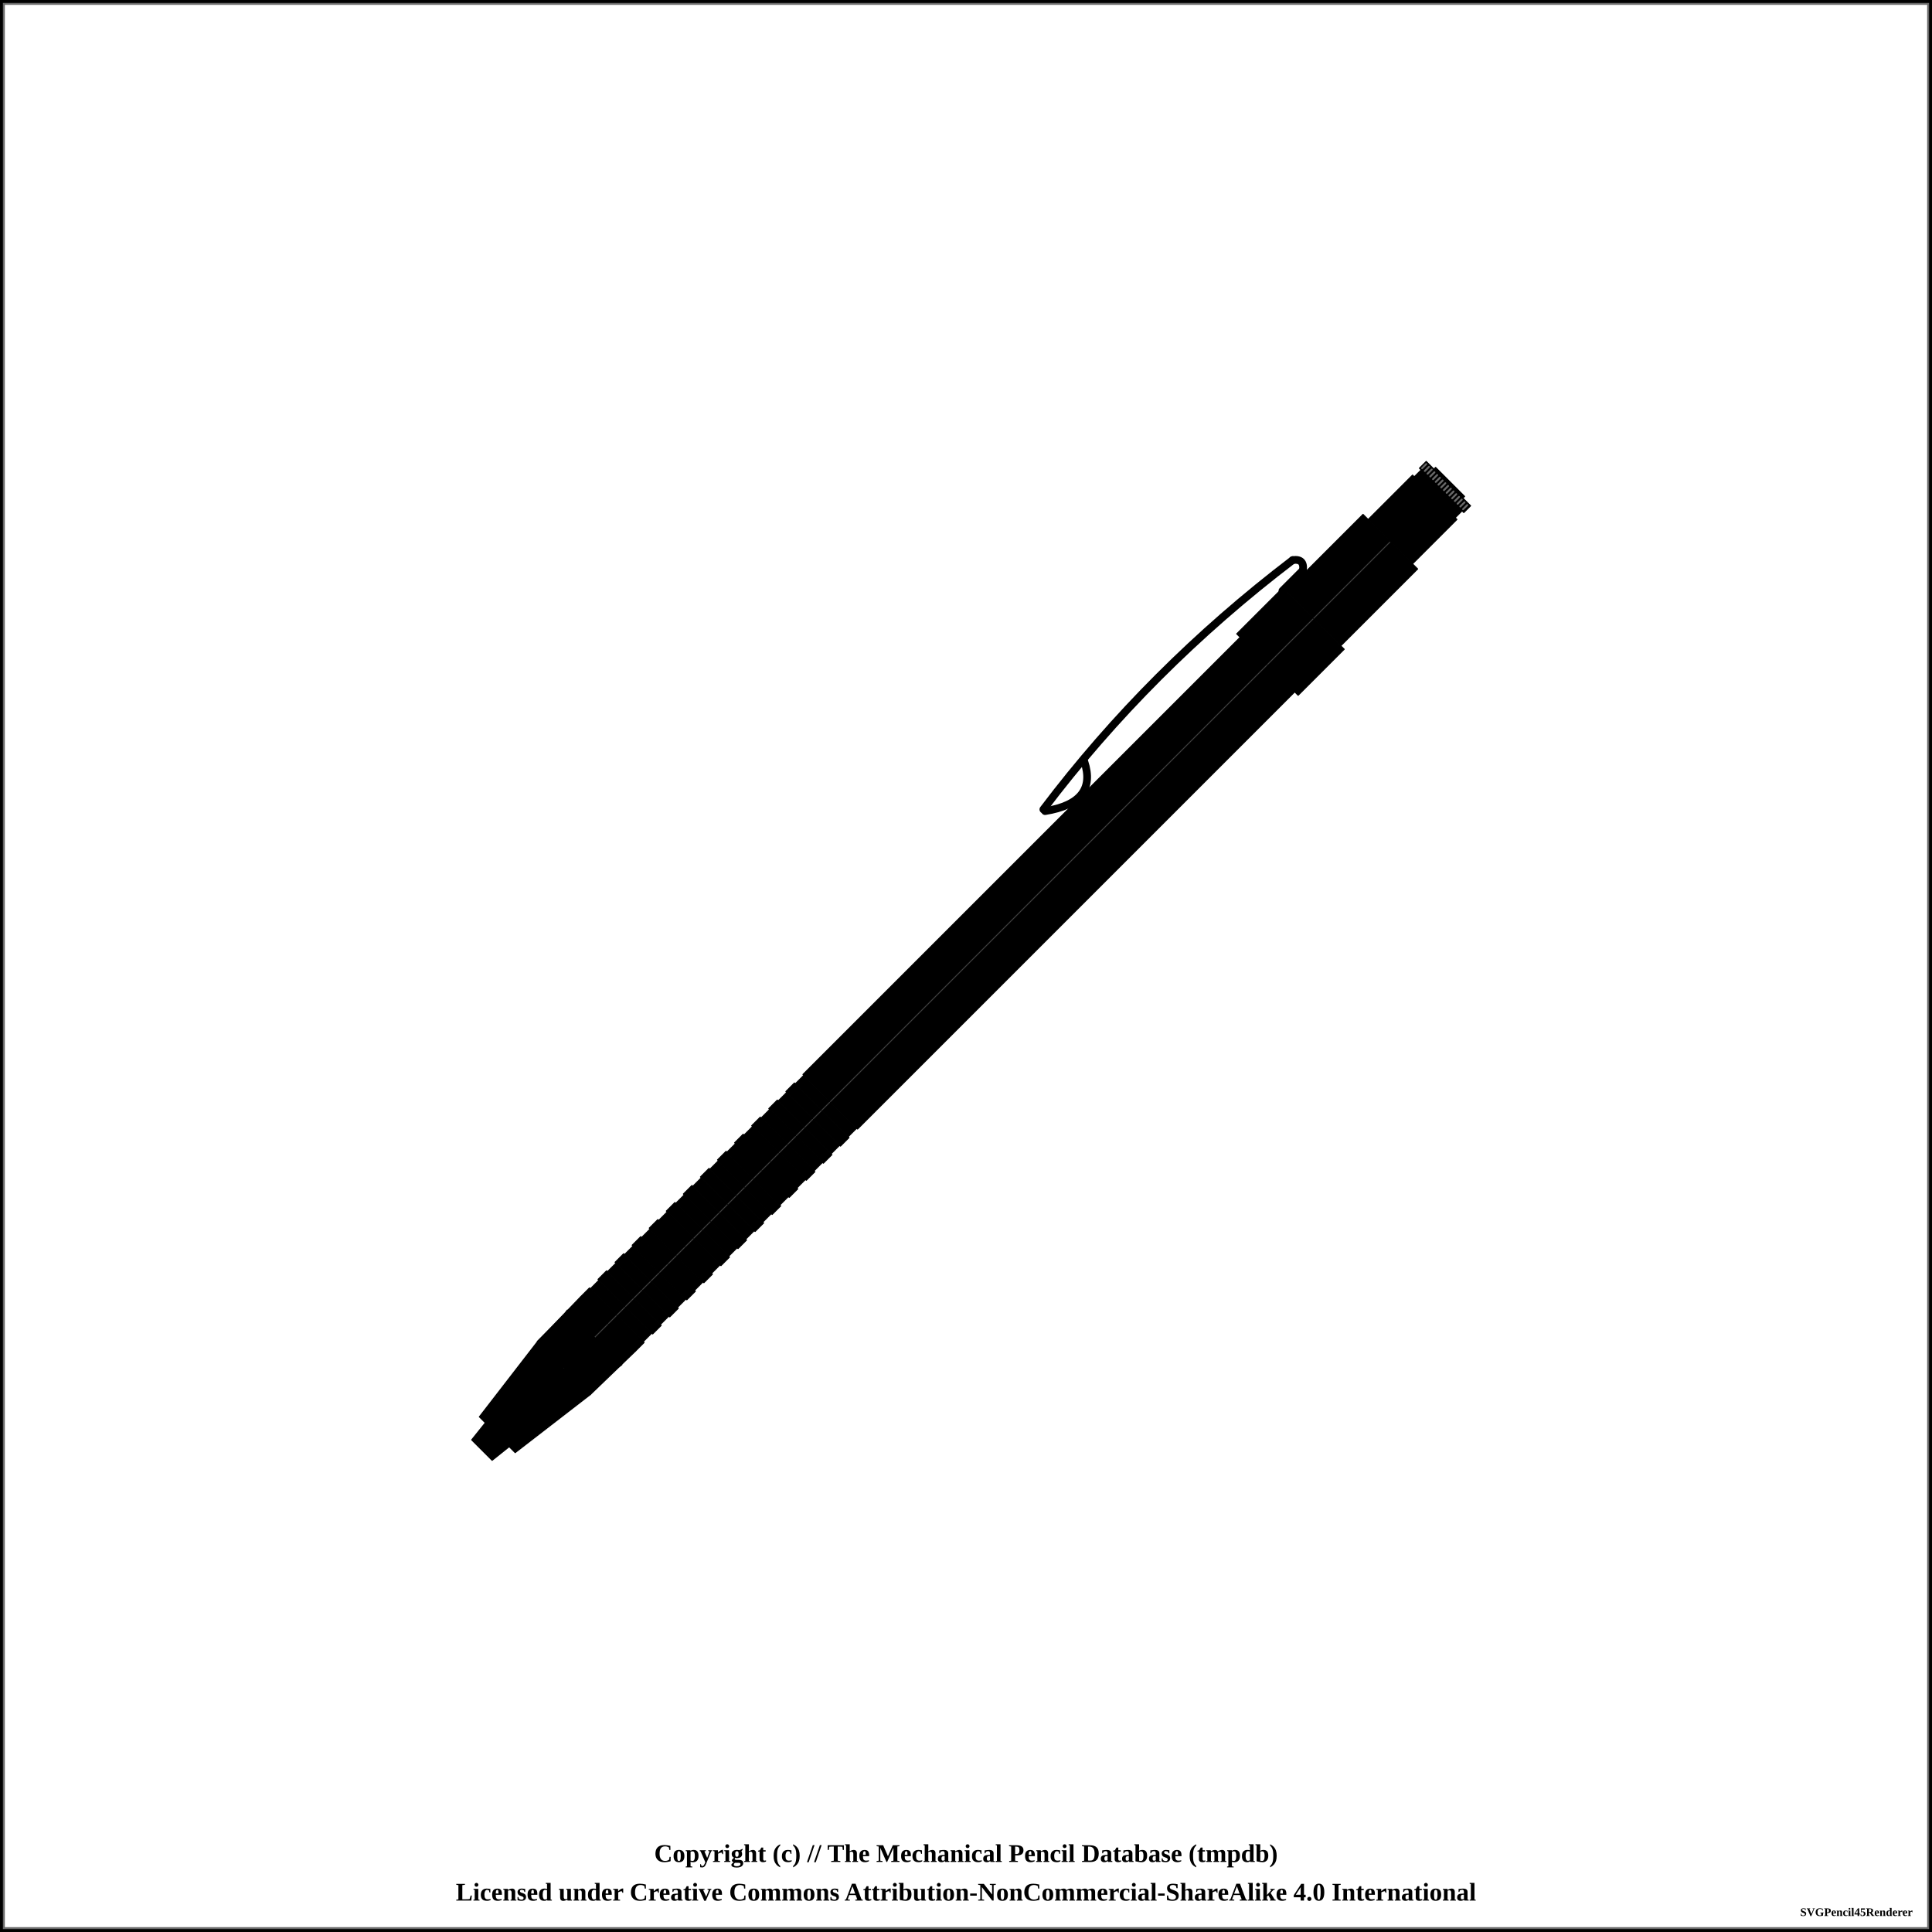
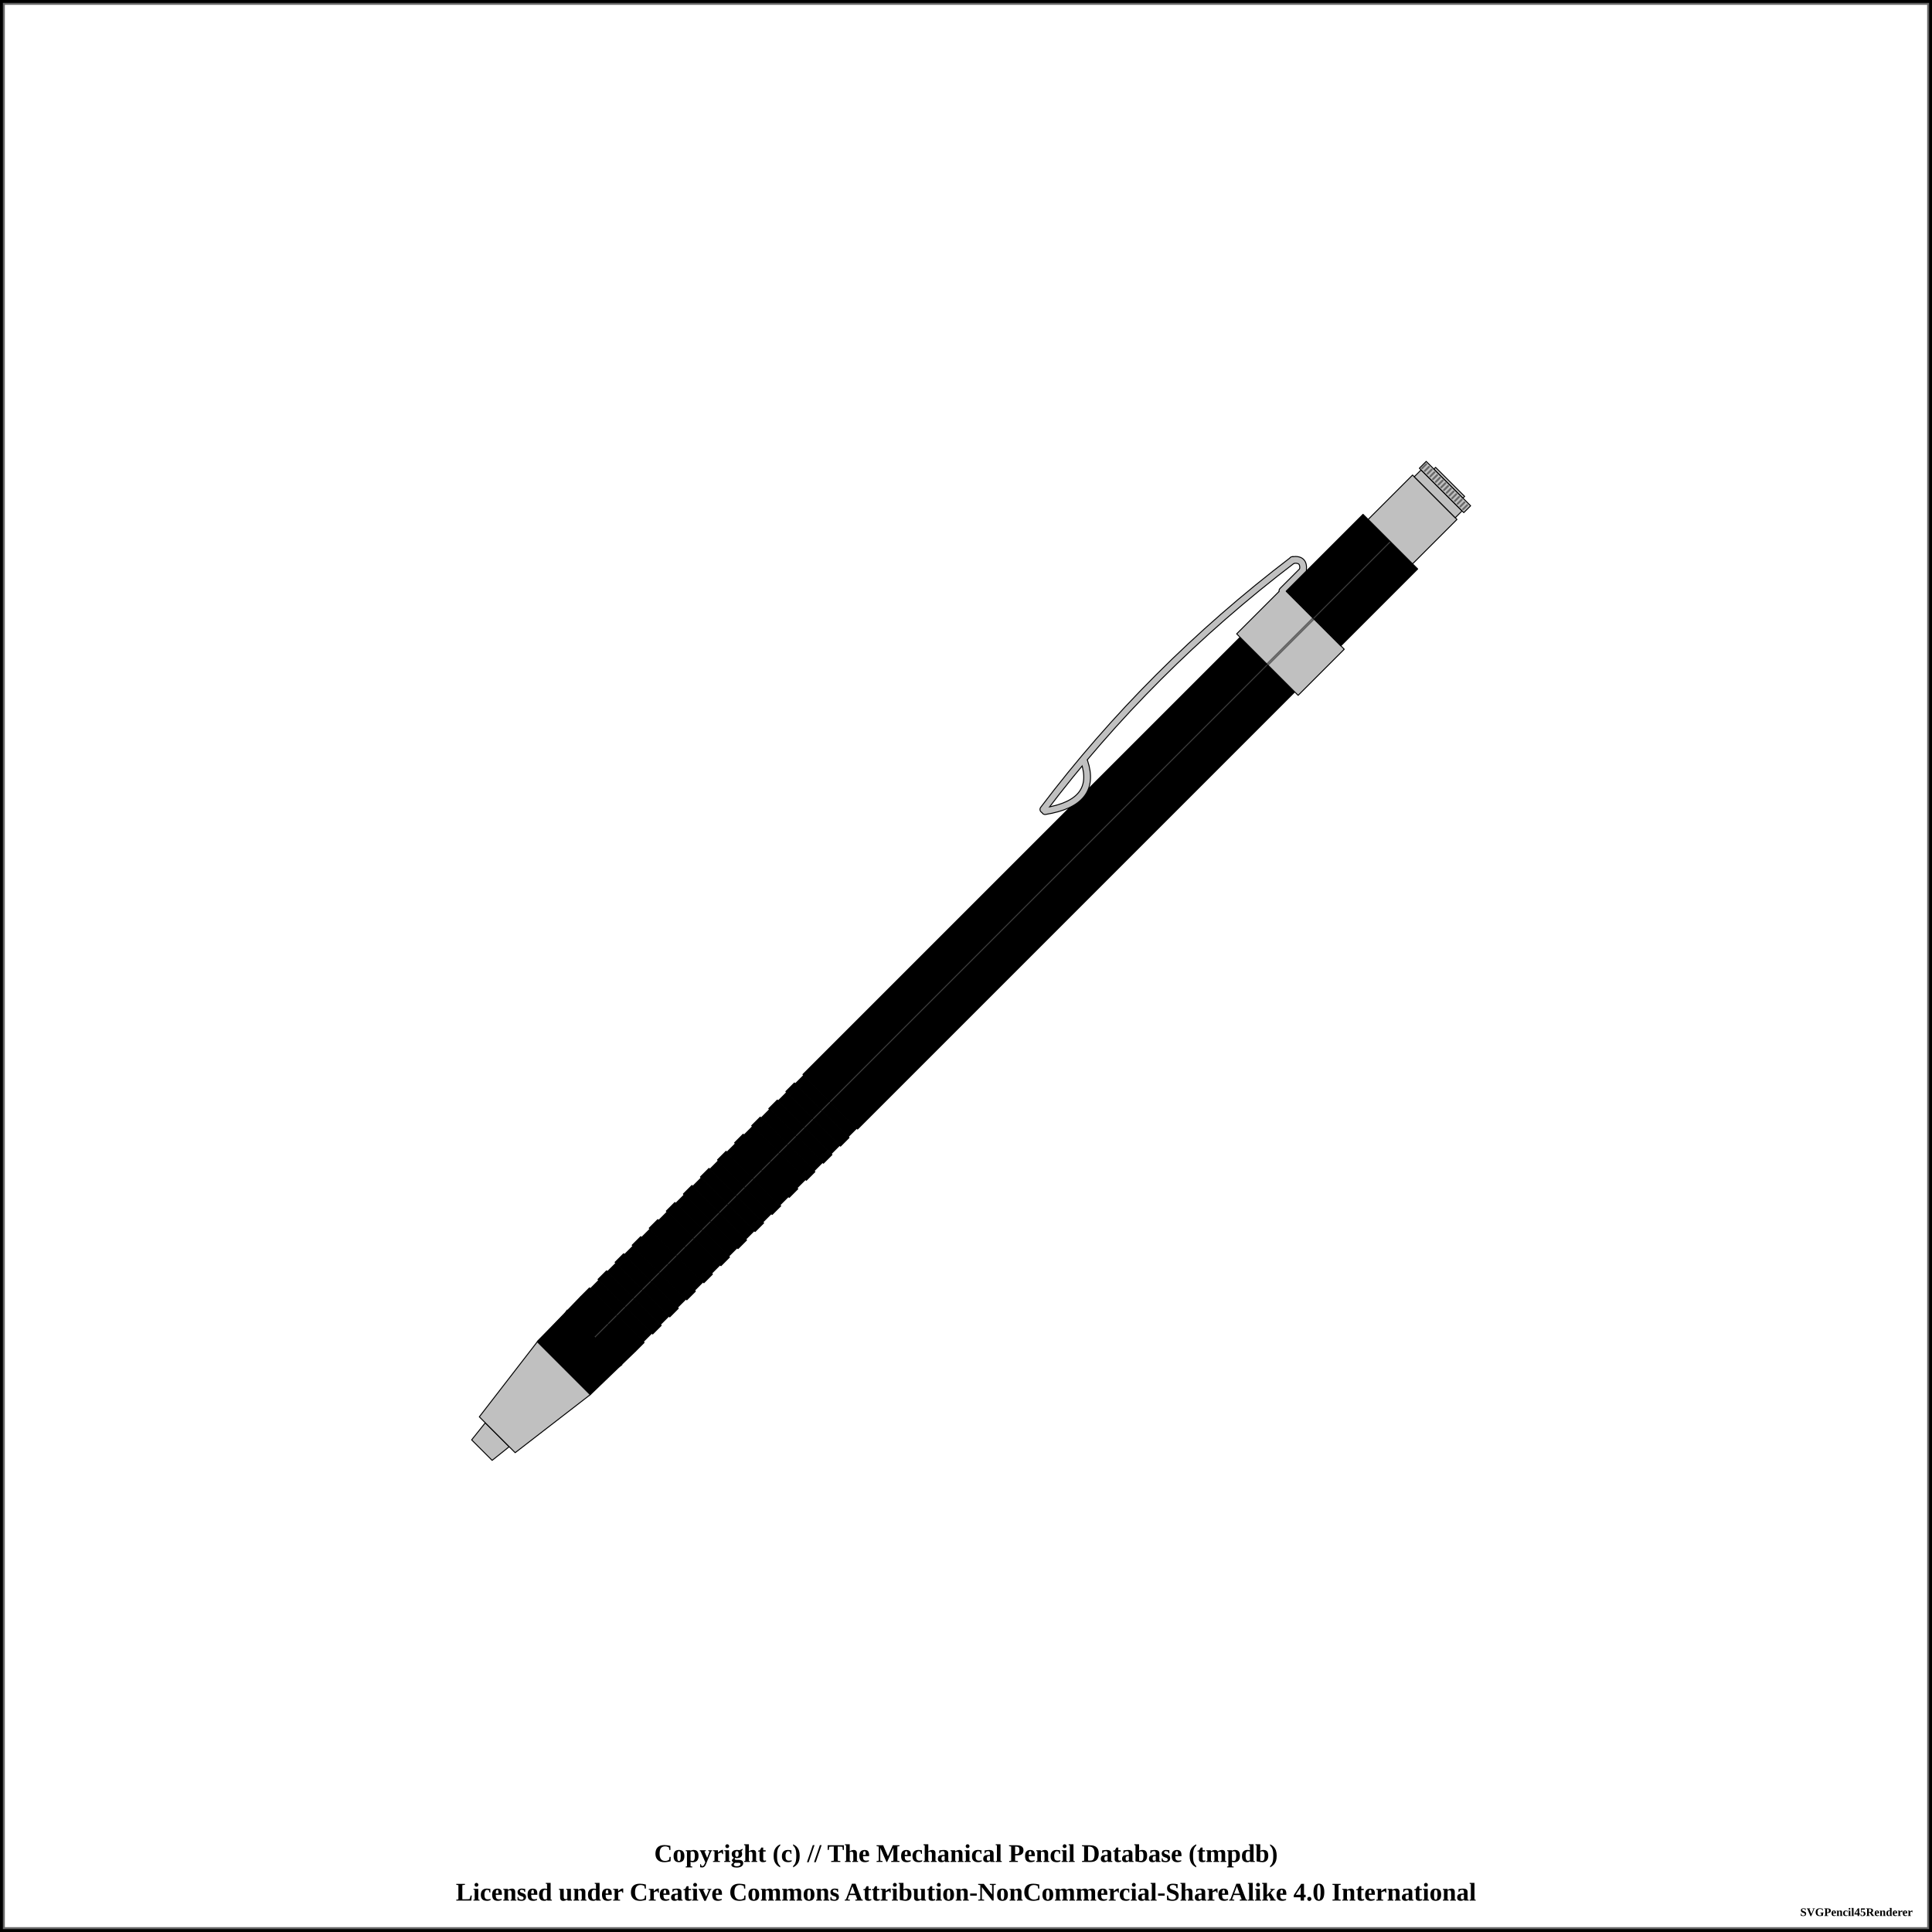
<svg xmlns="http://www.w3.org/2000/svg" width="1000" height="1000">
  <pattern id="diagonalHatch" patternUnits="userSpaceOnUse" width="8" height="8">
    <path stroke="dimgray" stroke-linecap="round" stroke-width="1" d="M 4,4 L 8,8" />
    <path stroke="dimgray" stroke-linecap="round" stroke-width="1" d="M 4,4 L 0,8" />
    <path stroke="gray" stroke-linecap="round" stroke-width="1" d="M 4,4 L 8,0" />
    <path stroke="gray" stroke-linecap="round" stroke-width="1" d="M 4,4 L 0,0" />
  </pattern>
  <pattern id="ridged" patternUnits="userSpaceOnUse" width="3" height="3">
    <path stroke="dimgray" stroke-linecap="round" stroke-width="1" d="M 0,0 L 0,3" />
  </pattern>
  <pattern id="lined" patternUnits="userSpaceOnUse" width="3" height="3">
    <path stroke="dimgray" stroke-linecap="round" stroke-width="1" d="M 0,0 L 3,0" />
  </pattern>
  <pattern id="spring" patternUnits="userSpaceOnUse" width="8" height="100">
    <path stroke="dimgray" stroke-linecap="round" stroke-width="2" d="M 0,0 L 8,100" />
    <path stroke="white" stroke-linecap="round" stroke-width="1" d="M 0,0 L 8,100" />
  </pattern>
  <rect x="0" y="0" width="1000" height="1000" fill="white" stroke="black" stroke-width="4" />
  <rect x="2" y="2" width="996" height="996" fill="white" stroke="dimgray" stroke-width="1" />
  <g transform="rotate(-45 500 500)">
-     <path d="M145.625 492.5 L156.875 491.25 L156.875 508.75 L145.625 507.5 Z" stroke-width="0.5" stroke="black" stroke-linejoin="round" fill="#000000" fill-opacity="1" />
-     <path d="M156.875 486.875 L205.625 480.625 L205.625 519.375 L156.875 513.125 Z" stroke-width="0.5" stroke="black" stroke-linejoin="round" fill="#000000" fill-opacity="1" />
+     <path d="M145.625 492.5 L156.875 491.25 L156.875 508.75 L145.625 507.5 Z" stroke-width="0.5" stroke="black" stroke-linejoin="round" fill="silver" fill-opacity="1" />
+     <path d="M156.875 486.875 L205.625 480.625 L205.625 519.375 L156.875 513.125 Z" stroke-width="0.5" stroke="black" stroke-linejoin="round" fill="silver" fill-opacity="1" />
    <path d="M205.625 480.625 L238.125 480 L238.125 520 L205.625 519.375 Z" stroke-width="0.5" stroke="black" stroke-linejoin="round" fill="#000000" fill-opacity="1" />
    <line x1="205.625" y1="500" x2="238.125" y2="500" stroke-width="1.5" stroke="black" fill="none" stroke-opacity="0.5" />
    <line x1="205.625" y1="500" x2="238.125" y2="500" stroke-width="0.5" stroke="gray" fill="none" stroke-opacity="0.5" />
    <path d="M238.125 480 L244.375 480 L244.375 520 L238.125 520 Z" stroke-width="0.5" stroke="black" stroke-linejoin="round" fill="#000000" fill-opacity="1" />
    <line x1="238.125" y1="500" x2="244.375" y2="500" stroke-width="1.5" stroke="black" fill="none" stroke-opacity="0.5" />
    <line x1="238.125" y1="500" x2="244.375" y2="500" stroke-width="0.5" stroke="gray" fill="none" stroke-opacity="0.5" />
    <path d="M244.375 480.625 L250.625 480.625 L250.625 519.375 L244.375 519.375 Z" stroke-width="0.5" stroke="black" stroke-linejoin="round" fill="#000000" fill-opacity="1" />
    <line x1="244.375" y1="500" x2="250.625" y2="500" stroke-width="1.5" stroke="black" fill="none" stroke-opacity="0.5" />
    <line x1="244.375" y1="500" x2="250.625" y2="500" stroke-width="0.5" stroke="gray" fill="none" stroke-opacity="0.5" />
    <path d="M250.625 480 L256.875 480 L256.875 520 L250.625 520 Z" stroke-width="0.5" stroke="black" stroke-linejoin="round" fill="#000000" fill-opacity="1" />
    <line x1="250.625" y1="500" x2="256.875" y2="500" stroke-width="1.5" stroke="black" fill="none" stroke-opacity="0.5" />
    <line x1="250.625" y1="500" x2="256.875" y2="500" stroke-width="0.5" stroke="gray" fill="none" stroke-opacity="0.5" />
    <path d="M256.875 480.625 L263.125 480.625 L263.125 519.375 L256.875 519.375 Z" stroke-width="0.5" stroke="black" stroke-linejoin="round" fill="#000000" fill-opacity="1" />
    <line x1="256.875" y1="500" x2="263.125" y2="500" stroke-width="1.5" stroke="black" fill="none" stroke-opacity="0.5" />
    <line x1="256.875" y1="500" x2="263.125" y2="500" stroke-width="0.5" stroke="gray" fill="none" stroke-opacity="0.5" />
    <path d="M263.125 480 L269.375 480 L269.375 520 L263.125 520 Z" stroke-width="0.5" stroke="black" stroke-linejoin="round" fill="#000000" fill-opacity="1" />
    <line x1="263.125" y1="500" x2="269.375" y2="500" stroke-width="1.5" stroke="black" fill="none" stroke-opacity="0.5" />
    <line x1="263.125" y1="500" x2="269.375" y2="500" stroke-width="0.5" stroke="gray" fill="none" stroke-opacity="0.5" />
    <path d="M269.375 480.625 L275.625 480.625 L275.625 519.375 L269.375 519.375 Z" stroke-width="0.5" stroke="black" stroke-linejoin="round" fill="#000000" fill-opacity="1" />
    <line x1="269.375" y1="500" x2="275.625" y2="500" stroke-width="1.5" stroke="black" fill="none" stroke-opacity="0.5" />
    <line x1="269.375" y1="500" x2="275.625" y2="500" stroke-width="0.5" stroke="gray" fill="none" stroke-opacity="0.5" />
    <path d="M275.625 480 L281.875 480 L281.875 520 L275.625 520 Z" stroke-width="0.5" stroke="black" stroke-linejoin="round" fill="#000000" fill-opacity="1" />
    <line x1="275.625" y1="500" x2="281.875" y2="500" stroke-width="1.5" stroke="black" fill="none" stroke-opacity="0.5" />
    <line x1="275.625" y1="500" x2="281.875" y2="500" stroke-width="0.5" stroke="gray" fill="none" stroke-opacity="0.5" />
    <path d="M281.875 480.625 L288.125 480.625 L288.125 519.375 L281.875 519.375 Z" stroke-width="0.5" stroke="black" stroke-linejoin="round" fill="#000000" fill-opacity="1" />
    <line x1="281.875" y1="500" x2="288.125" y2="500" stroke-width="1.5" stroke="black" fill="none" stroke-opacity="0.5" />
    <line x1="281.875" y1="500" x2="288.125" y2="500" stroke-width="0.5" stroke="gray" fill="none" stroke-opacity="0.5" />
    <path d="M288.125 480 L294.375 480 L294.375 520 L288.125 520 Z" stroke-width="0.5" stroke="black" stroke-linejoin="round" fill="#000000" fill-opacity="1" />
    <line x1="288.125" y1="500" x2="294.375" y2="500" stroke-width="1.5" stroke="black" fill="none" stroke-opacity="0.5" />
    <line x1="288.125" y1="500" x2="294.375" y2="500" stroke-width="0.5" stroke="gray" fill="none" stroke-opacity="0.5" />
    <path d="M294.375 480.625 L300.625 480.625 L300.625 519.375 L294.375 519.375 Z" stroke-width="0.5" stroke="black" stroke-linejoin="round" fill="#000000" fill-opacity="1" />
    <line x1="294.375" y1="500" x2="300.625" y2="500" stroke-width="1.5" stroke="black" fill="none" stroke-opacity="0.5" />
    <line x1="294.375" y1="500" x2="300.625" y2="500" stroke-width="0.5" stroke="gray" fill="none" stroke-opacity="0.5" />
    <path d="M300.625 480 L306.875 480 L306.875 520 L300.625 520 Z" stroke-width="0.5" stroke="black" stroke-linejoin="round" fill="#000000" fill-opacity="1" />
    <line x1="300.625" y1="500" x2="306.875" y2="500" stroke-width="1.5" stroke="black" fill="none" stroke-opacity="0.5" />
    <line x1="300.625" y1="500" x2="306.875" y2="500" stroke-width="0.5" stroke="gray" fill="none" stroke-opacity="0.5" />
    <path d="M306.875 480.625 L313.125 480.625 L313.125 519.375 L306.875 519.375 Z" stroke-width="0.5" stroke="black" stroke-linejoin="round" fill="#000000" fill-opacity="1" />
    <line x1="306.875" y1="500" x2="313.125" y2="500" stroke-width="1.5" stroke="black" fill="none" stroke-opacity="0.5" />
    <line x1="306.875" y1="500" x2="313.125" y2="500" stroke-width="0.5" stroke="gray" fill="none" stroke-opacity="0.5" />
    <path d="M313.125 480 L319.375 480 L319.375 520 L313.125 520 Z" stroke-width="0.5" stroke="black" stroke-linejoin="round" fill="#000000" fill-opacity="1" />
    <line x1="313.125" y1="500" x2="319.375" y2="500" stroke-width="1.5" stroke="black" fill="none" stroke-opacity="0.5" />
    <line x1="313.125" y1="500" x2="319.375" y2="500" stroke-width="0.5" stroke="gray" fill="none" stroke-opacity="0.5" />
    <path d="M319.375 480.625 L325.625 480.625 L325.625 519.375 L319.375 519.375 Z" stroke-width="0.5" stroke="black" stroke-linejoin="round" fill="#000000" fill-opacity="1" />
    <line x1="319.375" y1="500" x2="325.625" y2="500" stroke-width="1.5" stroke="black" fill="none" stroke-opacity="0.5" />
    <line x1="319.375" y1="500" x2="325.625" y2="500" stroke-width="0.5" stroke="gray" fill="none" stroke-opacity="0.5" />
    <path d="M325.625 480 L331.875 480 L331.875 520 L325.625 520 Z" stroke-width="0.5" stroke="black" stroke-linejoin="round" fill="#000000" fill-opacity="1" />
    <line x1="325.625" y1="500" x2="331.875" y2="500" stroke-width="1.5" stroke="black" fill="none" stroke-opacity="0.5" />
    <line x1="325.625" y1="500" x2="331.875" y2="500" stroke-width="0.5" stroke="gray" fill="none" stroke-opacity="0.5" />
    <path d="M331.875 480.625 L338.125 480.625 L338.125 519.375 L331.875 519.375 Z" stroke-width="0.5" stroke="black" stroke-linejoin="round" fill="#000000" fill-opacity="1" />
    <line x1="331.875" y1="500" x2="338.125" y2="500" stroke-width="1.5" stroke="black" fill="none" stroke-opacity="0.5" />
    <line x1="331.875" y1="500" x2="338.125" y2="500" stroke-width="0.5" stroke="gray" fill="none" stroke-opacity="0.5" />
    <path d="M338.125 480 L344.375 480 L344.375 520 L338.125 520 Z" stroke-width="0.5" stroke="black" stroke-linejoin="round" fill="#000000" fill-opacity="1" />
    <line x1="338.125" y1="500" x2="344.375" y2="500" stroke-width="1.5" stroke="black" fill="none" stroke-opacity="0.5" />
    <line x1="338.125" y1="500" x2="344.375" y2="500" stroke-width="0.5" stroke="gray" fill="none" stroke-opacity="0.5" />
    <path d="M344.375 480.625 L350.625 480.625 L350.625 519.375 L344.375 519.375 Z" stroke-width="0.5" stroke="black" stroke-linejoin="round" fill="#000000" fill-opacity="1" />
    <line x1="344.375" y1="500" x2="350.625" y2="500" stroke-width="1.5" stroke="black" fill="none" stroke-opacity="0.5" />
    <line x1="344.375" y1="500" x2="350.625" y2="500" stroke-width="0.5" stroke="gray" fill="none" stroke-opacity="0.5" />
    <path d="M350.625 480 L356.875 480 L356.875 520 L350.625 520 Z" stroke-width="0.5" stroke="black" stroke-linejoin="round" fill="#000000" fill-opacity="1" />
    <line x1="350.625" y1="500" x2="356.875" y2="500" stroke-width="1.5" stroke="black" fill="none" stroke-opacity="0.5" />
    <line x1="350.625" y1="500" x2="356.875" y2="500" stroke-width="0.5" stroke="gray" fill="none" stroke-opacity="0.5" />
    <path d="M356.875 480.625 L363.125 480.625 L363.125 519.375 L356.875 519.375 Z" stroke-width="0.5" stroke="black" stroke-linejoin="round" fill="#000000" fill-opacity="1" />
    <line x1="356.875" y1="500" x2="363.125" y2="500" stroke-width="1.5" stroke="black" fill="none" stroke-opacity="0.5" />
    <line x1="356.875" y1="500" x2="363.125" y2="500" stroke-width="0.5" stroke="gray" fill="none" stroke-opacity="0.5" />
    <path d="M363.125 480 L369.375 480 L369.375 520 L363.125 520 Z" stroke-width="0.5" stroke="black" stroke-linejoin="round" fill="#000000" fill-opacity="1" />
    <line x1="363.125" y1="500" x2="369.375" y2="500" stroke-width="1.5" stroke="black" fill="none" stroke-opacity="0.5" />
    <line x1="363.125" y1="500" x2="369.375" y2="500" stroke-width="0.5" stroke="gray" fill="none" stroke-opacity="0.5" />
    <path d="M369.375 480.625 L375.625 480.625 L375.625 519.375 L369.375 519.375 Z" stroke-width="0.5" stroke="black" stroke-linejoin="round" fill="#000000" fill-opacity="1" />
    <line x1="369.375" y1="500" x2="375.625" y2="500" stroke-width="1.5" stroke="black" fill="none" stroke-opacity="0.5" />
    <line x1="369.375" y1="500" x2="375.625" y2="500" stroke-width="0.5" stroke="gray" fill="none" stroke-opacity="0.5" />
    <path d="M375.625 480 L381.875 480 L381.875 520 L375.625 520 Z" stroke-width="0.5" stroke="black" stroke-linejoin="round" fill="#000000" fill-opacity="1" />
    <line x1="375.625" y1="500" x2="381.875" y2="500" stroke-width="1.5" stroke="black" fill="none" stroke-opacity="0.5" />
    <line x1="375.625" y1="500" x2="381.875" y2="500" stroke-width="0.5" stroke="gray" fill="none" stroke-opacity="0.5" />
    <path d="M381.875 480.625 L388.125 480.625 L388.125 519.375 L381.875 519.375 Z" stroke-width="0.5" stroke="black" stroke-linejoin="round" fill="#000000" fill-opacity="1" />
    <line x1="381.875" y1="500" x2="388.125" y2="500" stroke-width="1.5" stroke="black" fill="none" stroke-opacity="0.5" />
    <line x1="381.875" y1="500" x2="388.125" y2="500" stroke-width="0.5" stroke="gray" fill="none" stroke-opacity="0.5" />
    <path d="M388.125 480 L394.375 480 L394.375 520 L388.125 520 Z" stroke-width="0.5" stroke="black" stroke-linejoin="round" fill="#000000" fill-opacity="1" />
    <line x1="388.125" y1="500" x2="394.375" y2="500" stroke-width="1.5" stroke="black" fill="none" stroke-opacity="0.5" />
    <line x1="388.125" y1="500" x2="394.375" y2="500" stroke-width="0.5" stroke="gray" fill="none" stroke-opacity="0.5" />
    <path d="M394.375 480.625 L400.625 480.625 L400.625 519.375 L394.375 519.375 Z" stroke-width="0.5" stroke="black" stroke-linejoin="round" fill="#000000" fill-opacity="1" />
    <line x1="394.375" y1="500" x2="400.625" y2="500" stroke-width="1.5" stroke="black" fill="none" stroke-opacity="0.5" />
    <line x1="394.375" y1="500" x2="400.625" y2="500" stroke-width="0.5" stroke="gray" fill="none" stroke-opacity="0.5" />
    <path d="M400.625 480 L720.625 480 L720.625 520 L400.625 520 Z" stroke-width="0.5" stroke="black" stroke-linejoin="round" fill="#000000" fill-opacity="1" />
    <line x1="400.625" y1="500" x2="720.625" y2="500" stroke-width="1.5" stroke="black" fill="none" stroke-opacity="0.5" />
    <line x1="400.625" y1="500" x2="720.625" y2="500" stroke-width="0.5" stroke="gray" fill="none" stroke-opacity="0.5" />
    <path d="M585.625 472.25 Q608.125 488.5 618.125 468.5" stroke-width="4" stroke="black" fill="none" stroke-linecap="round" />
    <path d="M585.625 471 Q675.625 458.5 768.125 471" stroke-width="4" stroke="black" fill="none" stroke-linecap="round" />
    <path d="M768.125 471 Q773.125 474.75 768.125 478.5" stroke-width="4" stroke="black" fill="none" stroke-linecap="round" />
    <line x1="768.125" y1="478.5" x2="753.125" y2="478.5" stroke-width="4" stroke="black" fill="dimgray" stroke-linecap="round" />
-     <path d="M720.625 477.5 L754.375 477.5 L754.375 522.5 L720.625 522.5 Z" stroke-width="0.5" stroke="black" stroke-linejoin="round" fill="#000000" fill-opacity="1" />
+     <path d="M720.625 477.5 L754.375 477.5 L754.375 522.5 L720.625 522.5 Z" stroke-width="0.5" stroke="black" stroke-linejoin="round" fill="silver" fill-opacity="1" />
    <line x1="720.625" y1="500" x2="754.375" y2="500" stroke-width="1.5" stroke="black" fill="none" stroke-opacity="0.5" />
    <line x1="720.625" y1="500" x2="754.375" y2="500" stroke-width="0.5" stroke="gray" fill="none" stroke-opacity="0.5" />
-     <path d="M585.625 472.25 Q608.125 488.5 618.125 468.5" stroke-width="3" stroke="#000000" fill="none" stroke-linecap="round" />
-     <path d="M585.625 471 Q675.625 458.5 768.125 471" stroke-width="3" stroke="#000000" fill="none" stroke-linecap="round" />
-     <path d="M768.125 471 Q773.125 474.75 768.125 478.5" stroke-width="3" stroke="#000000" fill="none" stroke-linecap="round" />
-     <line x1="768.125" y1="478.5" x2="753.125" y2="478.5" stroke-width="3" stroke="#000000" fill="#000000" stroke-linecap="round" />
+     <path d="M585.625 472.25 Q608.125 488.5 618.125 468.5" stroke-width="3" stroke="silver" fill="none" stroke-linecap="round" />
+     <path d="M585.625 471 Q675.625 458.5 768.125 471" stroke-width="3" stroke="silver" fill="none" stroke-linecap="round" />
+     <path d="M768.125 471 Q773.125 474.75 768.125 478.5" stroke-width="3" stroke="silver" fill="none" stroke-linecap="round" />
+     <line x1="768.125" y1="478.5" x2="753.125" y2="478.5" stroke-width="3" stroke="silver" fill="silver" stroke-linecap="round" />
    <path d="M754.375 480 L810.625 480 L810.625 520 L754.375 520 Z" stroke-width="0.5" stroke="black" stroke-linejoin="round" fill="#000000" fill-opacity="1" />
    <line x1="754.375" y1="500" x2="810.625" y2="500" stroke-width="1.5" stroke="black" fill="none" stroke-opacity="0.5" />
    <line x1="754.375" y1="500" x2="810.625" y2="500" stroke-width="0.5" stroke="gray" fill="none" stroke-opacity="0.5" />
-     <path d="M810.625 483.75 L843.125 483.75 L843.125 516.25 L810.625 516.25 Z" stroke-width="0.5" stroke="black" stroke-linejoin="round" fill="#000000" fill-opacity="1" />
-     <path d="M843.125 485 L848.125 485 L848.125 515 L843.125 515 Z" stroke-width="0.5" stroke="black" stroke-linejoin="round" fill="#000000" fill-opacity="1" />
-     <path d="M848.125 483.75 L853.125 483.75 L853.125 516.25 L848.125 516.25 Z" stroke-width="0.5" stroke="black" stroke-linejoin="round" fill="#000000" fill-opacity="1" />
+     <path d="M810.625 483.75 L843.125 483.75 L843.125 516.25 L810.625 516.25 Z" stroke-width="0.5" stroke="black" stroke-linejoin="round" fill="silver" fill-opacity="1" />
+     <path d="M843.125 485 L848.125 485 L848.125 515 L843.125 515 Z" stroke-width="0.5" stroke="black" stroke-linejoin="round" fill="silver" fill-opacity="1" />
+     <path d="M848.125 483.75 L853.125 483.75 L853.125 516.25 L848.125 516.25 Z" stroke-width="0.5" stroke="black" stroke-linejoin="round" fill="silver" fill-opacity="1" />
    <line x1="849.125" y1="484.75" x2="852.125" y2="484.75" stroke="dimgray" stroke-linecap="round" stroke-width="1" />
    <line x1="849.125" y1="486.75" x2="852.125" y2="486.75" stroke="dimgray" stroke-linecap="round" stroke-width="1" />
    <line x1="849.125" y1="488.75" x2="852.125" y2="488.75" stroke="dimgray" stroke-linecap="round" stroke-width="1" />
    <line x1="849.125" y1="490.75" x2="852.125" y2="490.75" stroke="dimgray" stroke-linecap="round" stroke-width="1" />
    <line x1="849.125" y1="492.75" x2="852.125" y2="492.75" stroke="dimgray" stroke-linecap="round" stroke-width="1" />
    <line x1="849.125" y1="494.75" x2="852.125" y2="494.75" stroke="dimgray" stroke-linecap="round" stroke-width="1" />
    <line x1="849.125" y1="496.75" x2="852.125" y2="496.75" stroke="dimgray" stroke-linecap="round" stroke-width="1" />
    <line x1="849.125" y1="498.75" x2="852.125" y2="498.75" stroke="dimgray" stroke-linecap="round" stroke-width="1" />
    <line x1="849.125" y1="500.75" x2="852.125" y2="500.75" stroke="dimgray" stroke-linecap="round" stroke-width="1" />
    <line x1="849.125" y1="502.75" x2="852.125" y2="502.75" stroke="dimgray" stroke-linecap="round" stroke-width="1" />
    <line x1="849.125" y1="504.75" x2="852.125" y2="504.75" stroke="dimgray" stroke-linecap="round" stroke-width="1" />
    <line x1="849.125" y1="506.75" x2="852.125" y2="506.75" stroke="dimgray" stroke-linecap="round" stroke-width="1" />
    <line x1="849.125" y1="508.75" x2="852.125" y2="508.75" stroke="dimgray" stroke-linecap="round" stroke-width="1" />
    <line x1="849.125" y1="510.75" x2="852.125" y2="510.75" stroke="dimgray" stroke-linecap="round" stroke-width="1" />
    <line x1="849.125" y1="512.75" x2="852.125" y2="512.75" stroke="dimgray" stroke-linecap="round" stroke-width="1" />
    <line x1="849.125" y1="514.75" x2="852.125" y2="514.75" stroke="dimgray" stroke-linecap="round" stroke-width="1" />
-     <path d="M853.125 489.375 L854.375 489.375 L854.375 510.625 L853.125 510.625 Z" stroke-width="0.5" stroke="black" stroke-linejoin="round" fill="#000000" fill-opacity="1" />
+     <path d="M853.125 489.375 L854.375 489.375 L854.375 510.625 L853.125 510.625 Z" stroke-width="0.5" stroke="black" stroke-linejoin="round" fill="silver" fill-opacity="1" />
    <rect x="205.625" y="480.25" width="22" height="38.25" rx="0" ry="0" stroke-width="0.5" stroke="none" fill="#000000" fill-opacity="1" />
    <path d="M 228.125 480 C 198.312 485, 198.312 495, 228.125 500" stroke-width="0.5" stroke="black" stroke-linecap="round" fill="#000000" />
    <path d="M 228.125 520 C 198.312 515, 198.312 505, 228.125 500" stroke-width="0.5" stroke="black" stroke-linecap="round" fill="#000000" />
  </g>
  <text x="50%" y="960" font-size="1.1em" font-weight="bold" text-anchor="middle" dominant-baseline="middle">Copyright (c) // The Mechanical Pencil Database (tmpdb)</text>
  <text x="50%" y="980" font-size="1.1em" font-weight="bold" text-anchor="middle" dominant-baseline="middle">Licensed under Creative Commons Attribution-NonCommercial-ShareAlike 4.0 International</text>
  <text x="990" y="990" font-size="0.5em" font-weight="bold" text-anchor="end" dominant-baseline="middle">SVGPencil45Renderer</text>
</svg>
